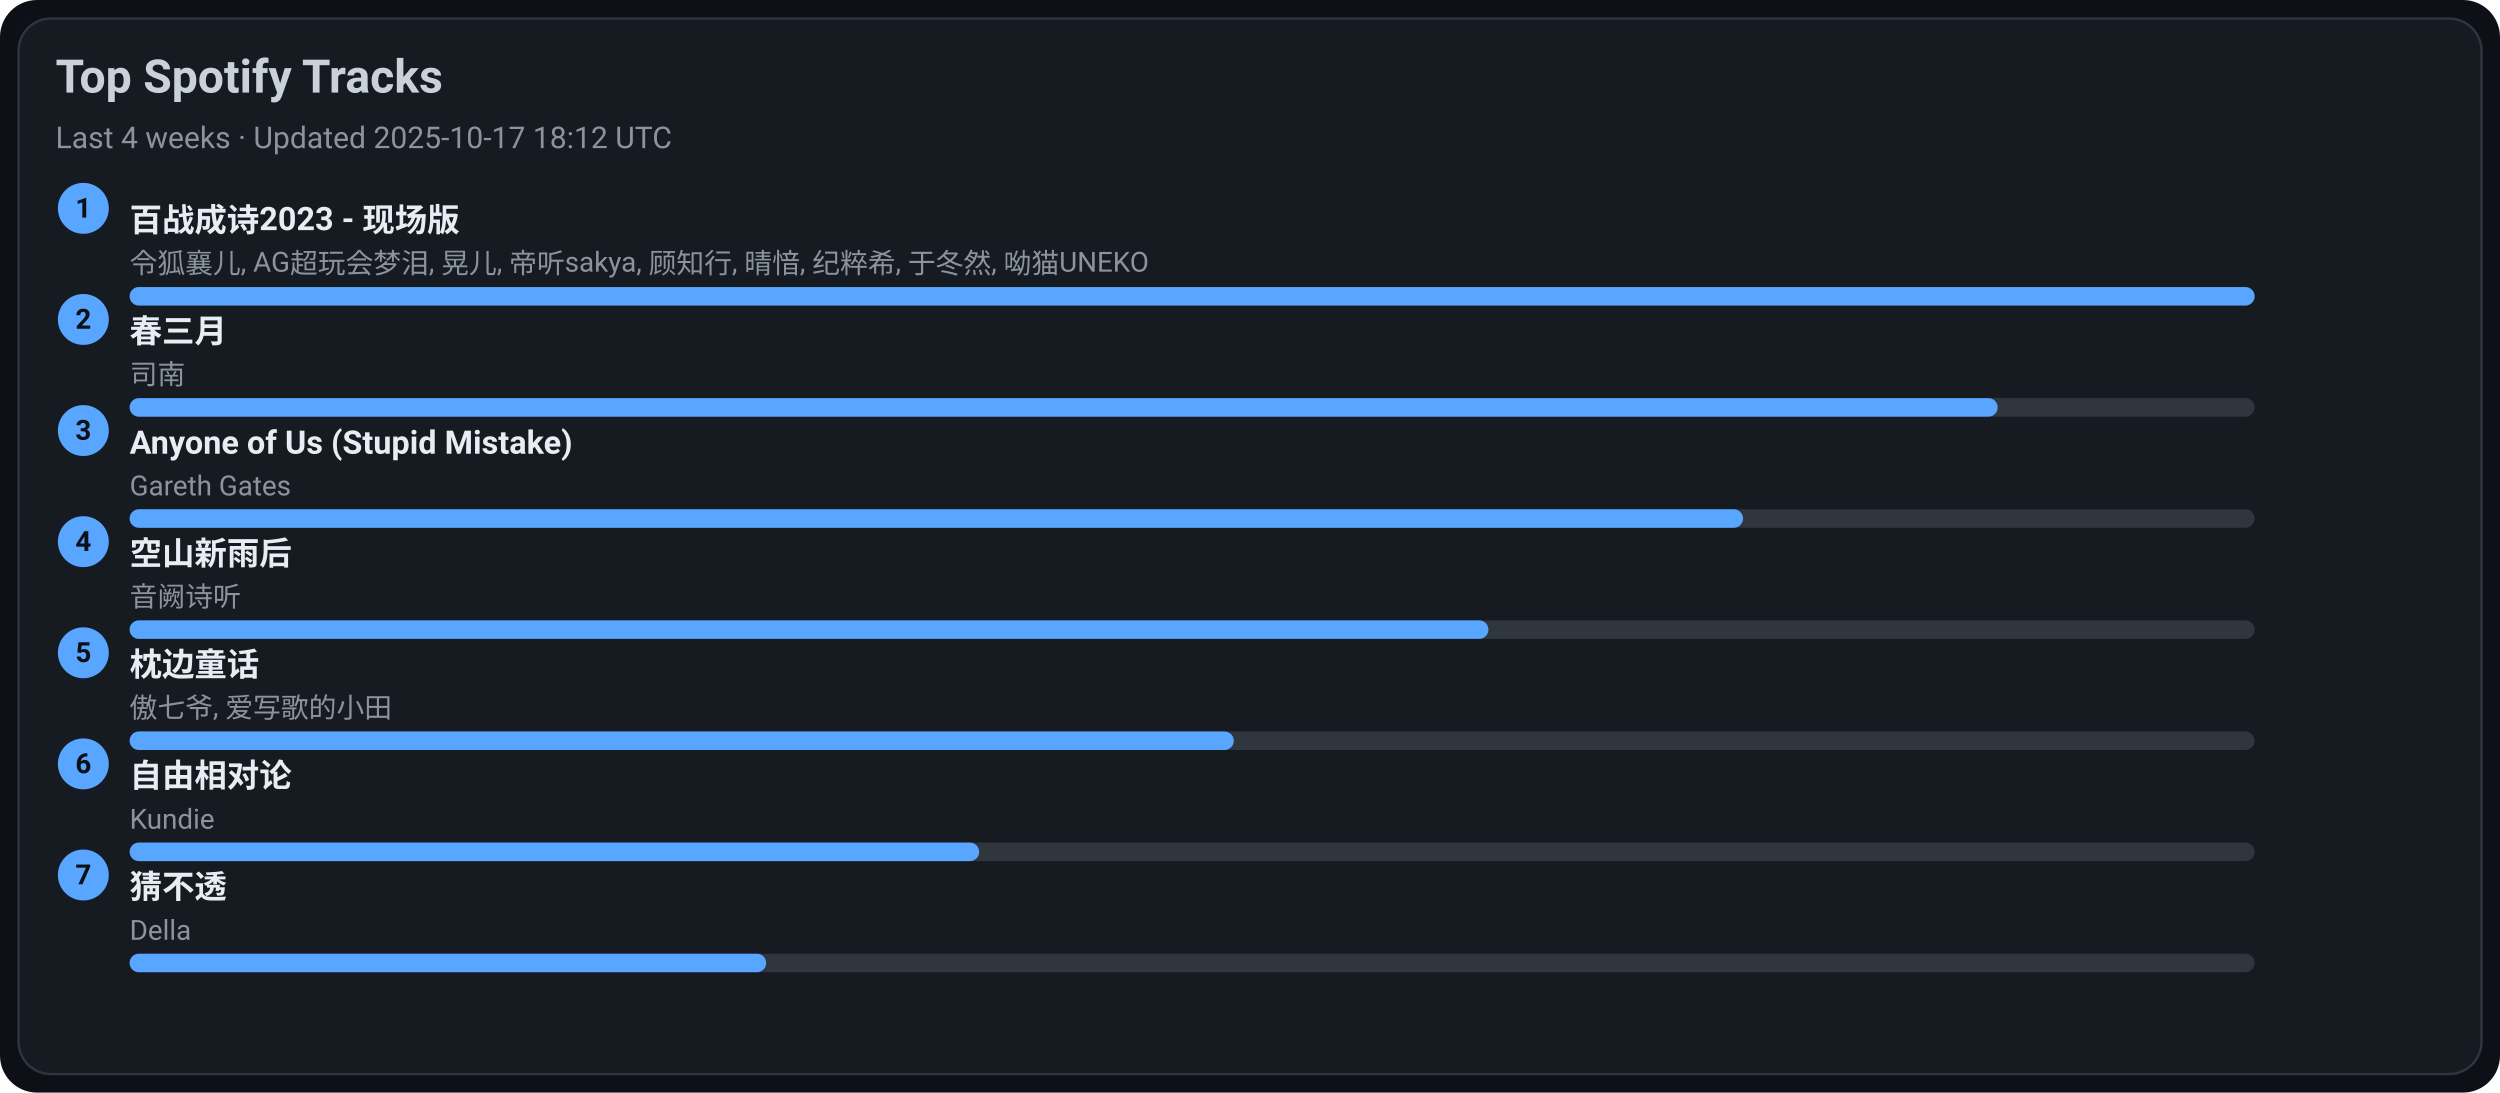
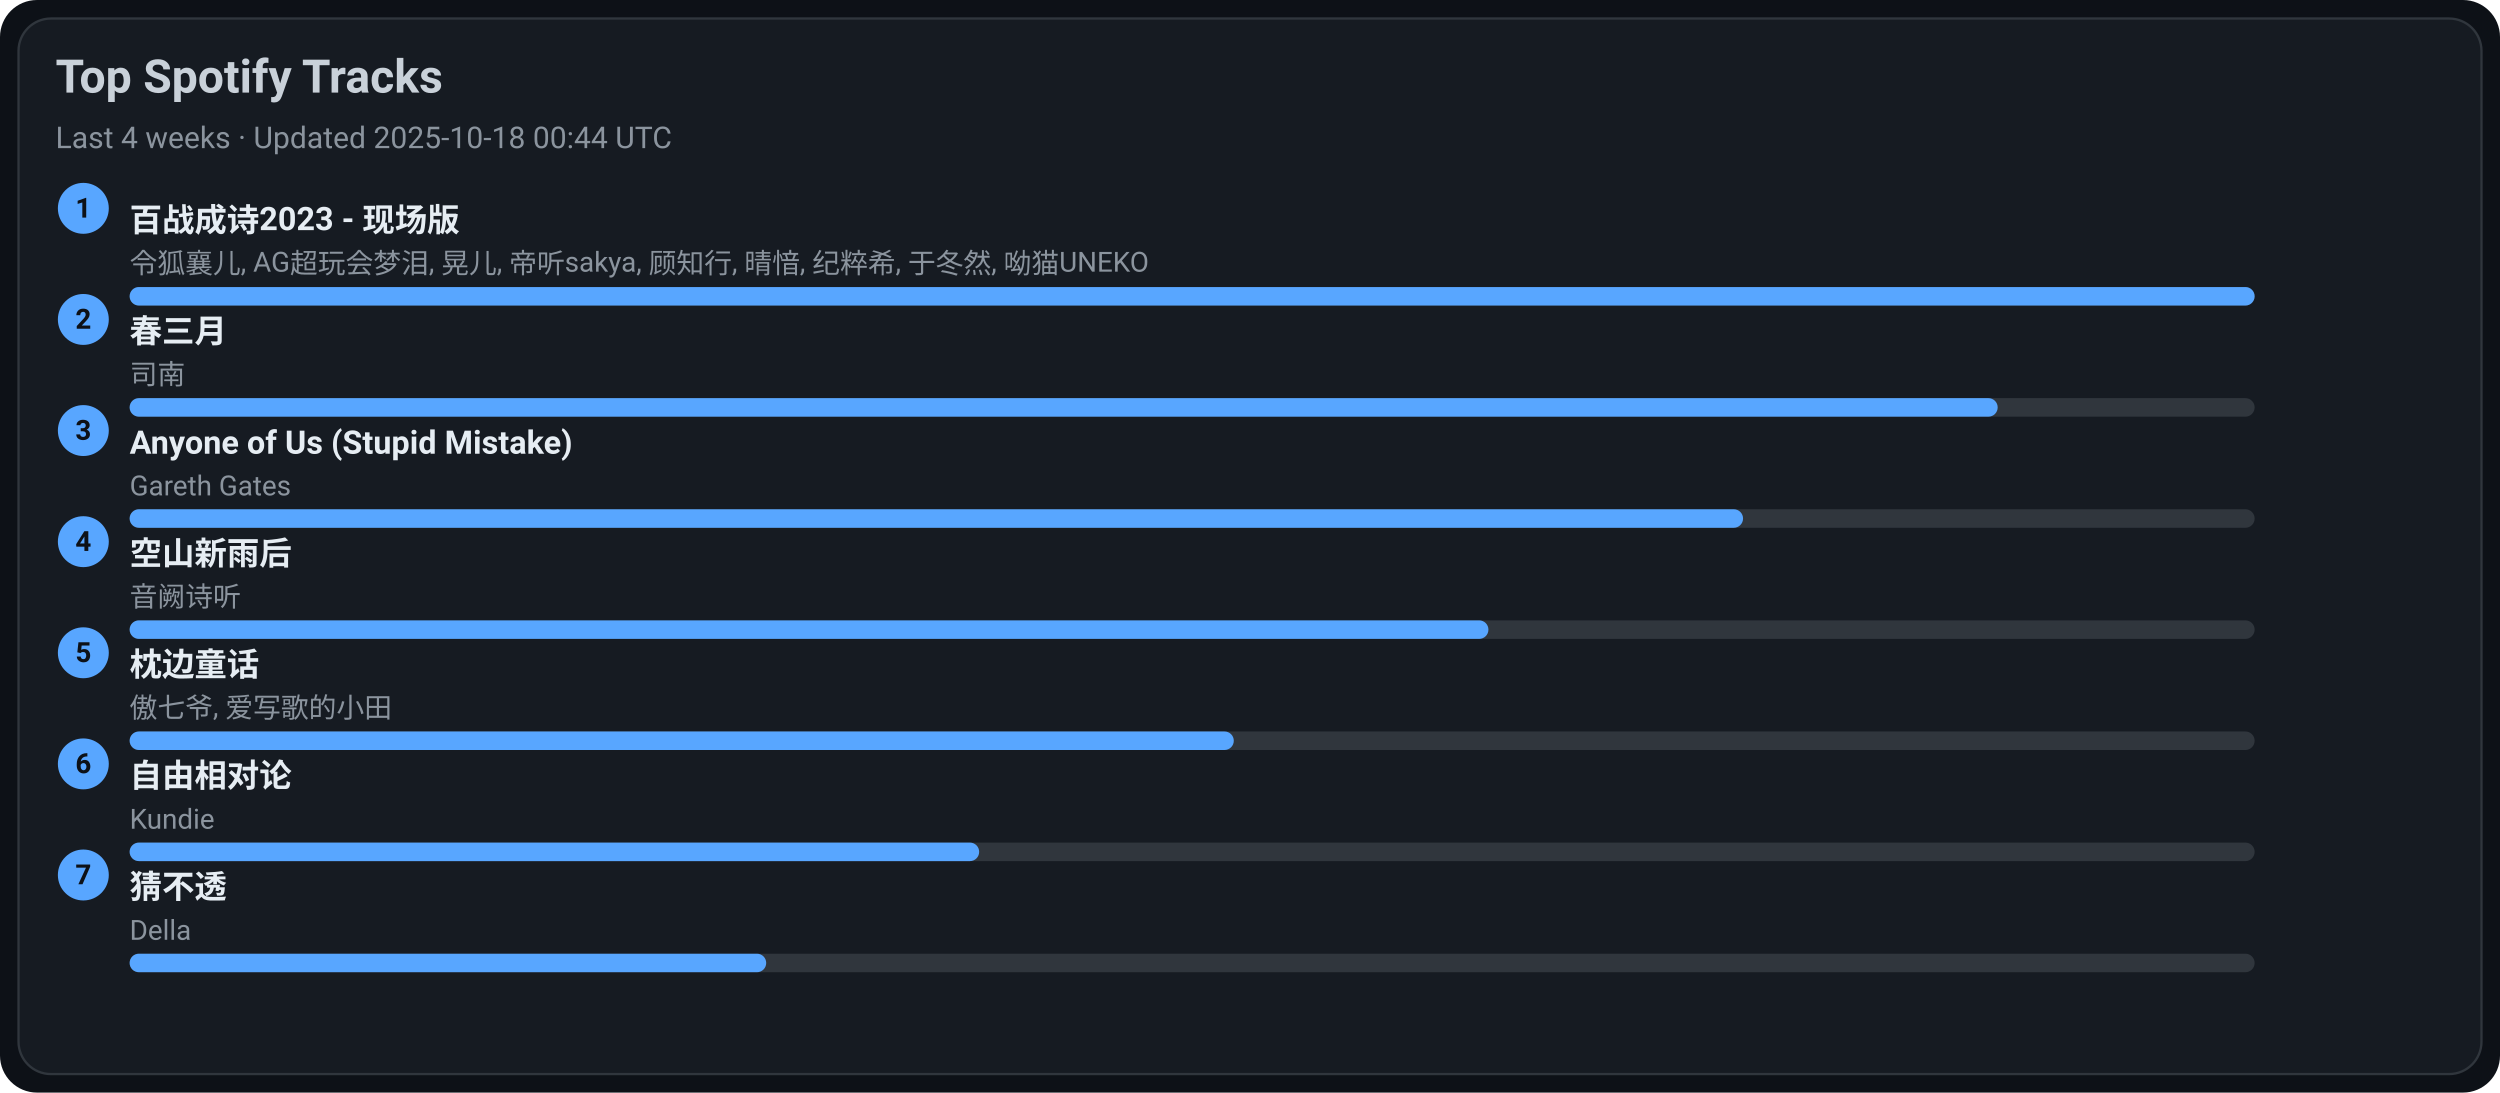
<svg xmlns="http://www.w3.org/2000/svg" width="1080" height="472" viewBox="0 0 1080 472">
  <style>text{font-family:-apple-system,BlinkMacSystemFont,Segoe UI,Roboto,Ubuntu,Helvetica Neue,Arial,Noto Sans,sans-serif}</style>
  <rect width="1080" height="472" rx="16" fill="#0d1117" />
  <rect x="8" y="8" width="1064" height="456" rx="14" fill="#161b22" stroke="#30363d" />
  <text x="24" y="40" font-size="20" fill="#c9d1d9" font-weight="600">Top Spotify Tracks</text>
-   <text x="24" y="64" font-size="13" fill="#8b949e">Last 4 weeks · Updated 2025-10-17 18:12 UTC</text>
+   <text x="24" y="64" font-size="13" fill="#8b949e">Last 4 weeks · Updated 2025-10-18 00:44 UTC</text>
  <circle cx="36" cy="90" r="11" fill="#58a6ff" />
  <text x="36" y="94" text-anchor="middle" font-size="12" fill="#0d1117" font-weight="700">1</text>
  <a href="https://open.spotify.com/track/2gttnS8fWnDwziLFt2TLEi" target="_blank" rel="noopener noreferrer">
    <text x="56" y="100" font-size="14" fill="#e6edf3" font-weight="600">百战成诗2023 - 现场版</text>
  </a>
  <text x="56" y="118" font-size="12" fill="#8b949e">令狐襄儿, AG超玩会梦泪, 晃儿, 帝听sakya, 顾知行, 晴愔, 纪粹希, 于冬然, 呦猫UNEKO</text>
  <rect x="56" y="124" width="918" height="8" rx="4" fill="#30363d" />
  <rect x="56" y="124" width="918" height="8" rx="4" fill="#58a6ff" />
  <circle cx="36" cy="138" r="11" fill="#58a6ff" />
  <text x="36" y="142" text-anchor="middle" font-size="12" fill="#0d1117" font-weight="700">2</text>
  <a href="https://open.spotify.com/track/5A9BOP4WTk2UayDlMb8w98" target="_blank" rel="noopener noreferrer">
    <text x="56" y="148" font-size="14" fill="#e6edf3" font-weight="600">春三月</text>
  </a>
  <text x="56" y="166" font-size="12" fill="#8b949e">司南</text>
  <rect x="56" y="172" width="918" height="8" rx="4" fill="#30363d" />
  <rect x="56" y="172" width="807" height="8" rx="4" fill="#58a6ff" />
  <circle cx="36" cy="186" r="11" fill="#58a6ff" />
  <text x="36" y="190" text-anchor="middle" font-size="12" fill="#0d1117" font-weight="700">3</text>
  <a href="https://open.spotify.com/track/7KZo8AI9F3Vnn3FXEYBL9f" target="_blank" rel="noopener noreferrer">
    <text x="56" y="196" font-size="14" fill="#e6edf3" font-weight="600">Anyone of Us (Stupid Mistake)</text>
  </a>
  <text x="56" y="214" font-size="12" fill="#8b949e">Gareth Gates</text>
  <rect x="56" y="220" width="918" height="8" rx="4" fill="#30363d" />
  <rect x="56" y="220" width="697" height="8" rx="4" fill="#58a6ff" />
  <circle cx="36" cy="234" r="11" fill="#58a6ff" />
  <text x="36" y="238" text-anchor="middle" font-size="12" fill="#0d1117" font-weight="700">4</text>
  <a href="https://open.spotify.com/track/7c1D58U8AIVOGlYzh5U6sk" target="_blank" rel="noopener noreferrer">
    <text x="56" y="244" font-size="14" fill="#e6edf3" font-weight="600">空山新雨后</text>
  </a>
  <text x="56" y="262" font-size="12" fill="#8b949e">音阙诗听</text>
  <rect x="56" y="268" width="918" height="8" rx="4" fill="#30363d" />
  <rect x="56" y="268" width="587" height="8" rx="4" fill="#58a6ff" />
  <circle cx="36" cy="282" r="11" fill="#58a6ff" />
  <text x="36" y="286" text-anchor="middle" font-size="12" fill="#0d1117" font-weight="700">5</text>
  <a href="https://open.spotify.com/track/3I8tlHNA9NM8dL0B23xGIY" target="_blank" rel="noopener noreferrer">
    <text x="56" y="292" font-size="14" fill="#e6edf3" font-weight="600">枕边童话</text>
  </a>
  <text x="56" y="310" font-size="12" fill="#8b949e">傲七爷, 爱写歌的小田</text>
  <rect x="56" y="316" width="918" height="8" rx="4" fill="#30363d" />
  <rect x="56" y="316" width="477" height="8" rx="4" fill="#58a6ff" />
  <circle cx="36" cy="330" r="11" fill="#58a6ff" />
  <text x="36" y="334" text-anchor="middle" font-size="12" fill="#0d1117" font-weight="700">6</text>
  <a href="https://open.spotify.com/track/1np2B0M4TkyE1xgpjG4dJn" target="_blank" rel="noopener noreferrer">
    <text x="56" y="340" font-size="14" fill="#e6edf3" font-weight="600">自由相对论</text>
  </a>
  <text x="56" y="358" font-size="12" fill="#8b949e">Kundie</text>
  <rect x="56" y="364" width="918" height="8" rx="4" fill="#30363d" />
  <rect x="56" y="364" width="367" height="8" rx="4" fill="#58a6ff" />
  <circle cx="36" cy="378" r="11" fill="#58a6ff" />
  <text x="36" y="382" text-anchor="middle" font-size="12" fill="#0d1117" font-weight="700">7</text>
  <a href="https://open.spotify.com/track/5FGzM47D9MUa0y7qb2D0Ix" target="_blank" rel="noopener noreferrer">
    <text x="56" y="388" font-size="14" fill="#e6edf3" font-weight="600">猜不透</text>
  </a>
  <text x="56" y="406" font-size="12" fill="#8b949e">Della</text>
  <rect x="56" y="412" width="918" height="8" rx="4" fill="#30363d" />
  <rect x="56" y="412" width="275" height="8" rx="4" fill="#58a6ff" />
</svg>
